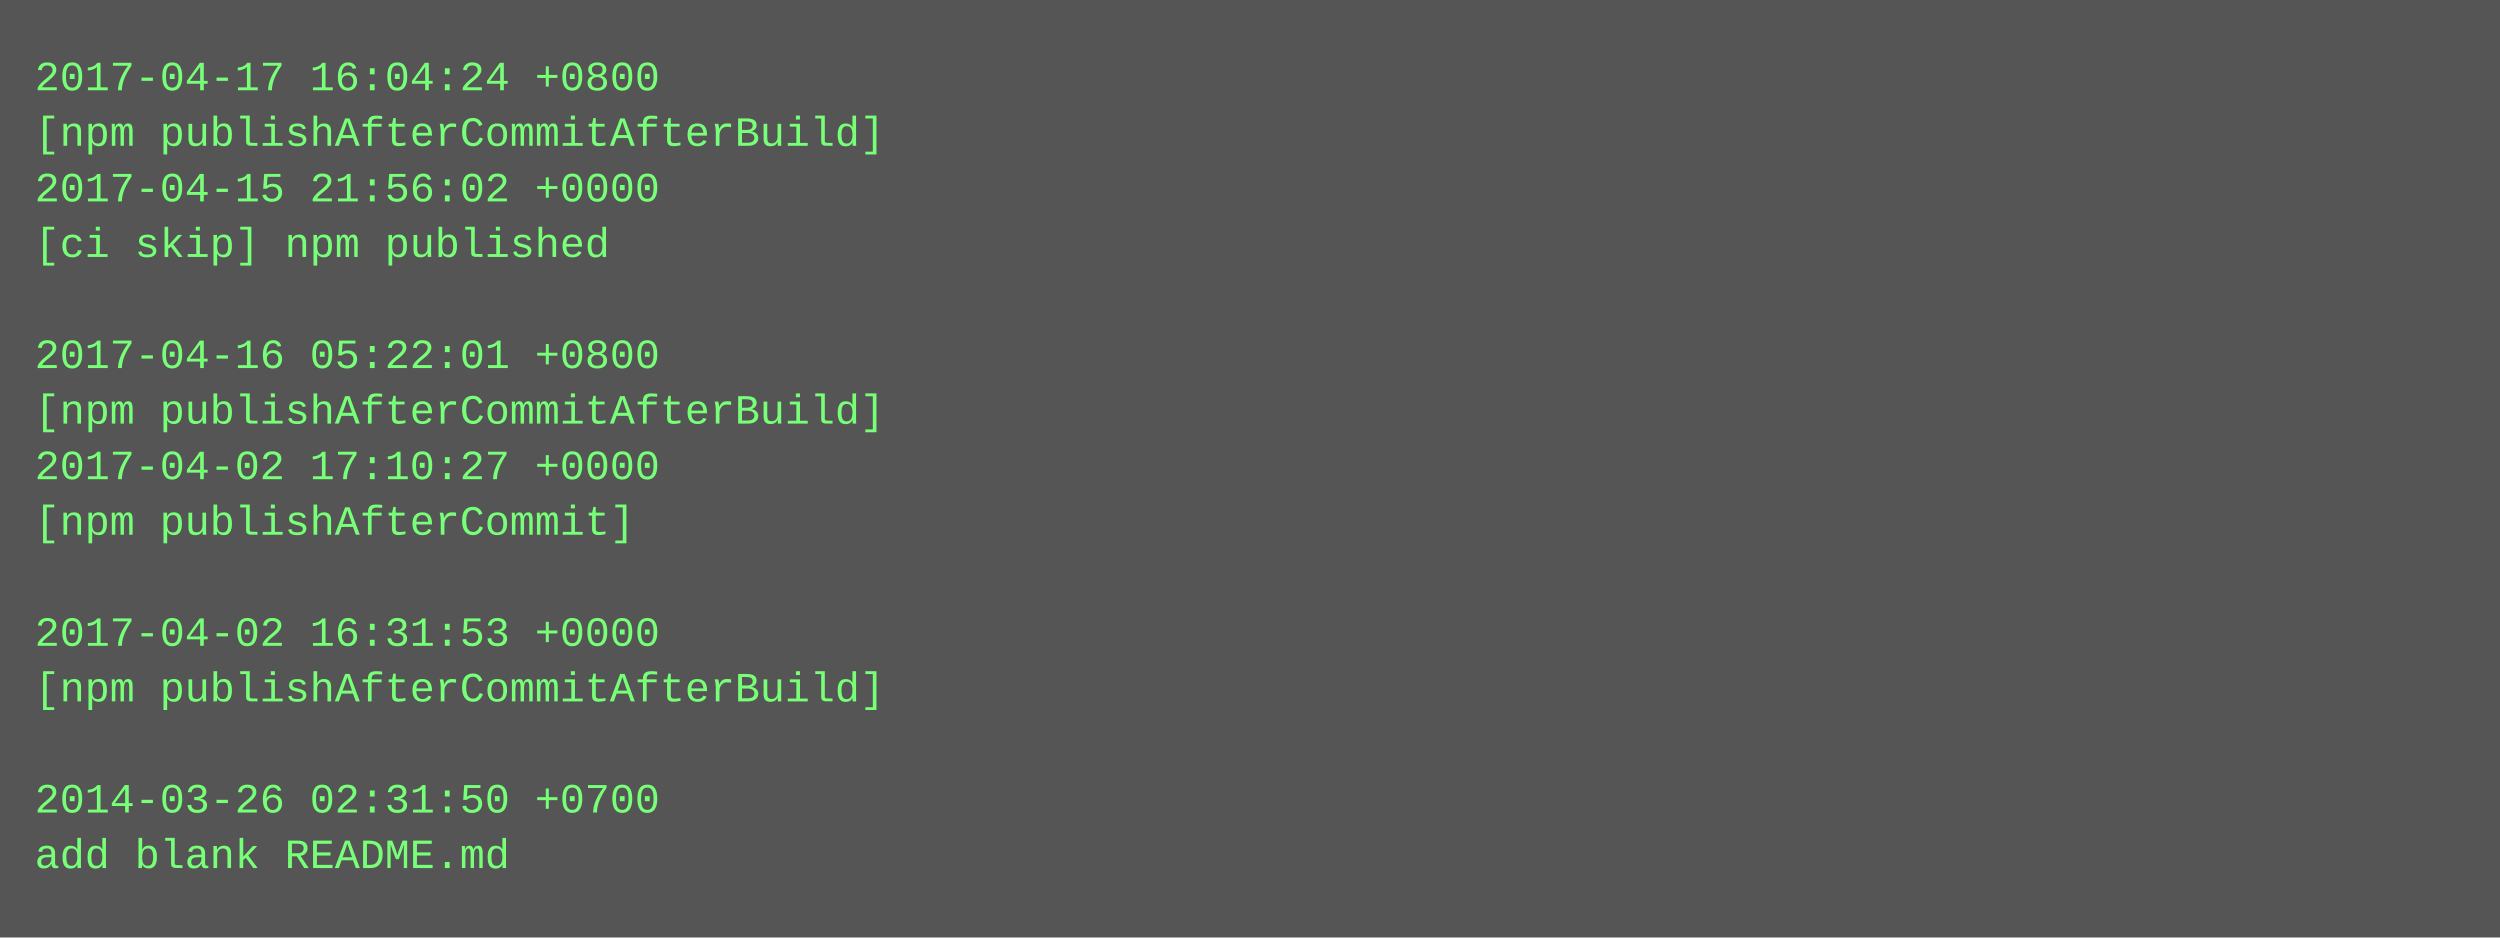
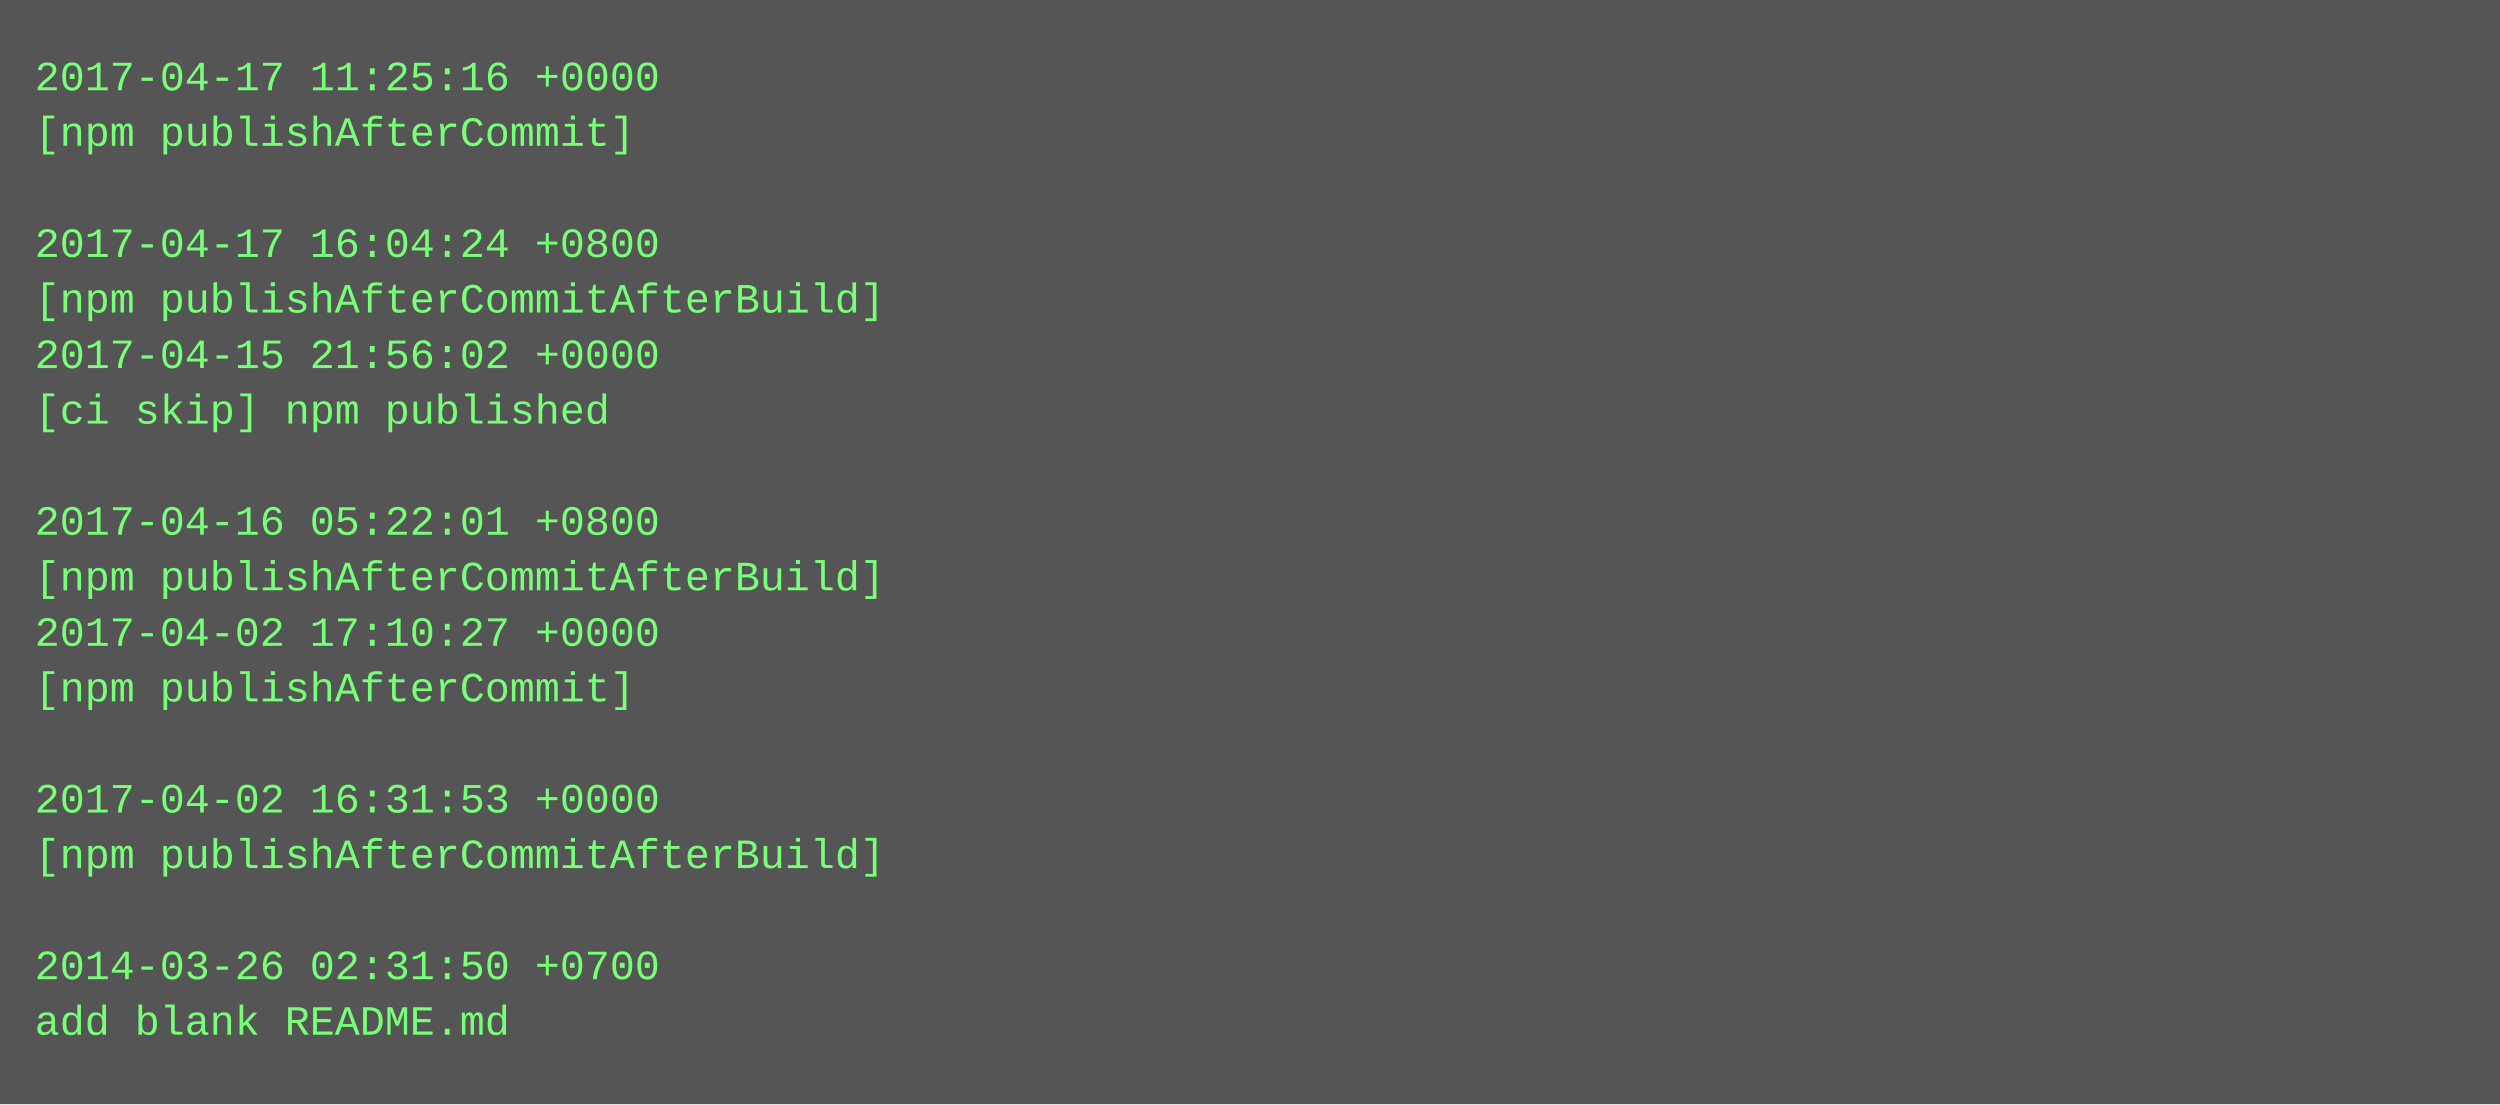
- <svg xmlns="http://www.w3.org/2000/svg" height="270" width="720">
-   <rect height="270" fill="#555" width="720" />
+ <svg xmlns="http://www.w3.org/2000/svg" height="318" width="720">
+   <rect height="318" fill="#555" width="720" />
  <text fill="#7f7" font-family="Courier New" font-size="12" xml:space="preserve">
-     <tspan x="10" y="26">2017-04-17 16:04:24 +0800</tspan>
-     <tspan x="10" y="42">[npm publishAfterCommitAfterBuild]</tspan>
-     <tspan x="10" y="58">2017-04-15 21:56:02 +0000</tspan>
-     <tspan x="10" y="74">[ci skip] npm published</tspan>
-     <tspan x="10" y="90" />
-     <tspan x="10" y="106">2017-04-16 05:22:01 +0800</tspan>
-     <tspan x="10" y="122">[npm publishAfterCommitAfterBuild]</tspan>
-     <tspan x="10" y="138">2017-04-02 17:10:27 +0000</tspan>
-     <tspan x="10" y="154">[npm publishAfterCommit]</tspan>
-     <tspan x="10" y="170" />
-     <tspan x="10" y="186">2017-04-02 16:31:53 +0000</tspan>
-     <tspan x="10" y="202">[npm publishAfterCommitAfterBuild]</tspan>
+     <tspan x="10" y="26">2017-04-17 11:25:16 +0000</tspan>
+     <tspan x="10" y="42">[npm publishAfterCommit]</tspan>
+     <tspan x="10" y="58" />
+     <tspan x="10" y="74">2017-04-17 16:04:24 +0800</tspan>
+     <tspan x="10" y="90">[npm publishAfterCommitAfterBuild]</tspan>
+     <tspan x="10" y="106">2017-04-15 21:56:02 +0000</tspan>
+     <tspan x="10" y="122">[ci skip] npm published</tspan>
+     <tspan x="10" y="138" />
+     <tspan x="10" y="154">2017-04-16 05:22:01 +0800</tspan>
+     <tspan x="10" y="170">[npm publishAfterCommitAfterBuild]</tspan>
+     <tspan x="10" y="186">2017-04-02 17:10:27 +0000</tspan>
+     <tspan x="10" y="202">[npm publishAfterCommit]</tspan>
    <tspan x="10" y="218" />
-     <tspan x="10" y="234">2014-03-26 02:31:50 +0700</tspan>
-     <tspan x="10" y="250">add blank README.md</tspan>
+     <tspan x="10" y="234">2017-04-02 16:31:53 +0000</tspan>
+     <tspan x="10" y="250">[npm publishAfterCommitAfterBuild]</tspan>
+     <tspan x="10" y="266" />
+     <tspan x="10" y="282">2014-03-26 02:31:50 +0700</tspan>
+     <tspan x="10" y="298">add blank README.md</tspan>
  </text>
</svg>
